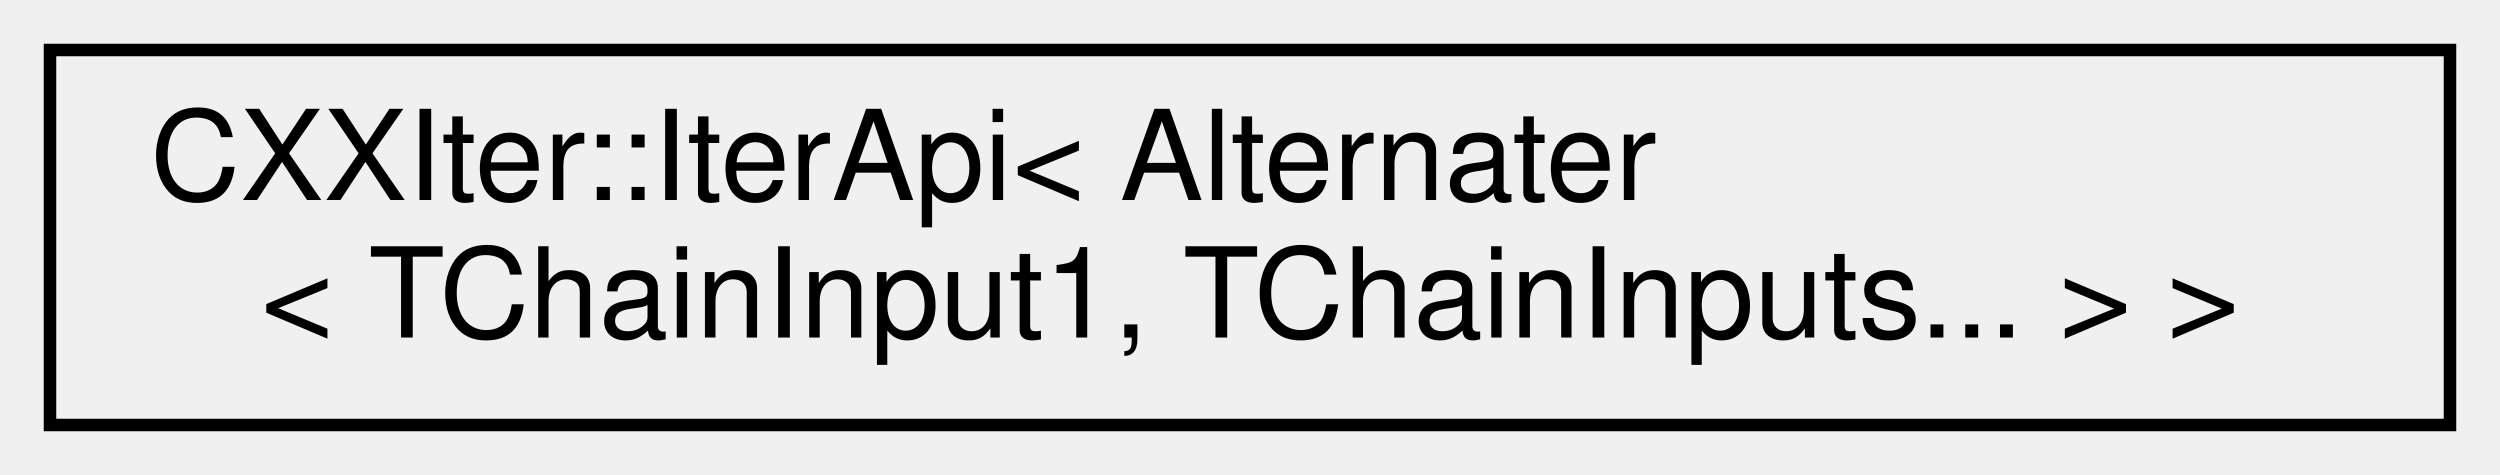
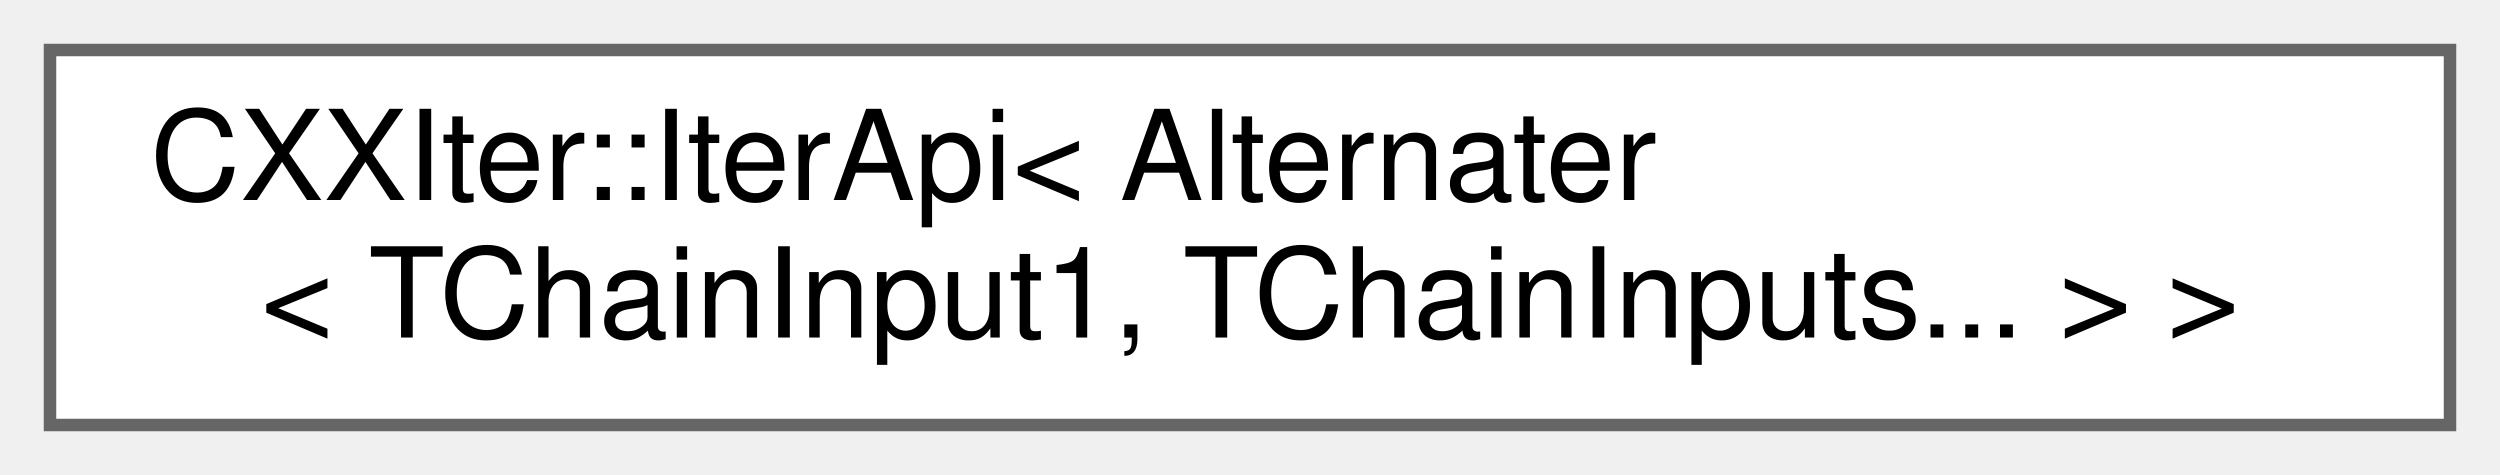
<svg xmlns="http://www.w3.org/2000/svg" xmlns:xlink="http://www.w3.org/1999/xlink" width="200pt" height="38pt" viewBox="0.00 0.00 200.00 38.00">
  <g id="graph0" class="graph" transform="scale(1 1) rotate(0) translate(4 34)">
    <g id="node1" class="node">
      <g id="a_node1">
        <a xlink:href="classCXXIter_1_1IterApi.html" target="_top" xlink:title=" ">
-           <polygon fill="none" stroke="black" points="192,-30 0,-30 0,0 192,0 192,-30" />
+           <polygon fill="white" stroke="#666666" points="192,-30 0,-30 0,0 192,0 192,-30" />
          <text text-anchor="start" x="8" y="-18" font-family="Helvetica,sans-Serif" font-size="10.00">CXXIter::IterApi&lt; Alternater</text>
          <text text-anchor="middle" x="96" y="-7" font-family="Helvetica,sans-Serif" font-size="10.00">&lt; TChainInput1, TChainInputs... &gt; &gt;</text>
        </a>
      </g>
    </g>
  </g>
</svg>
